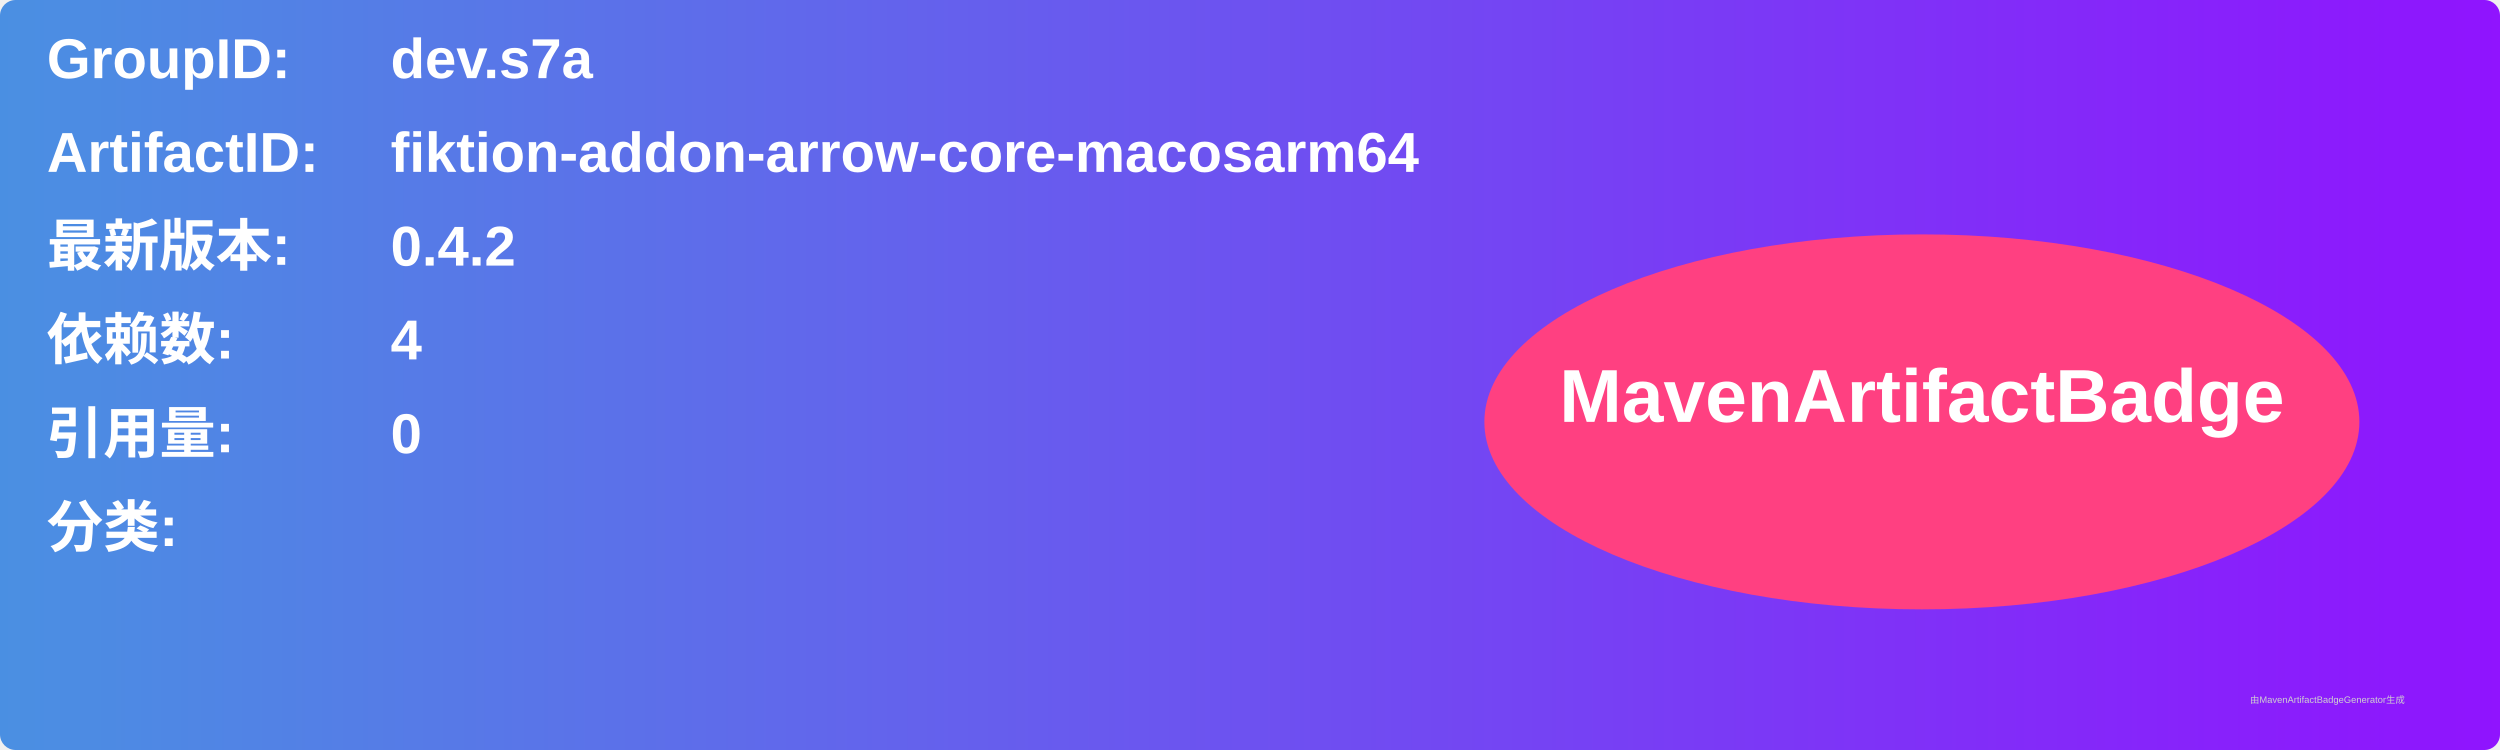
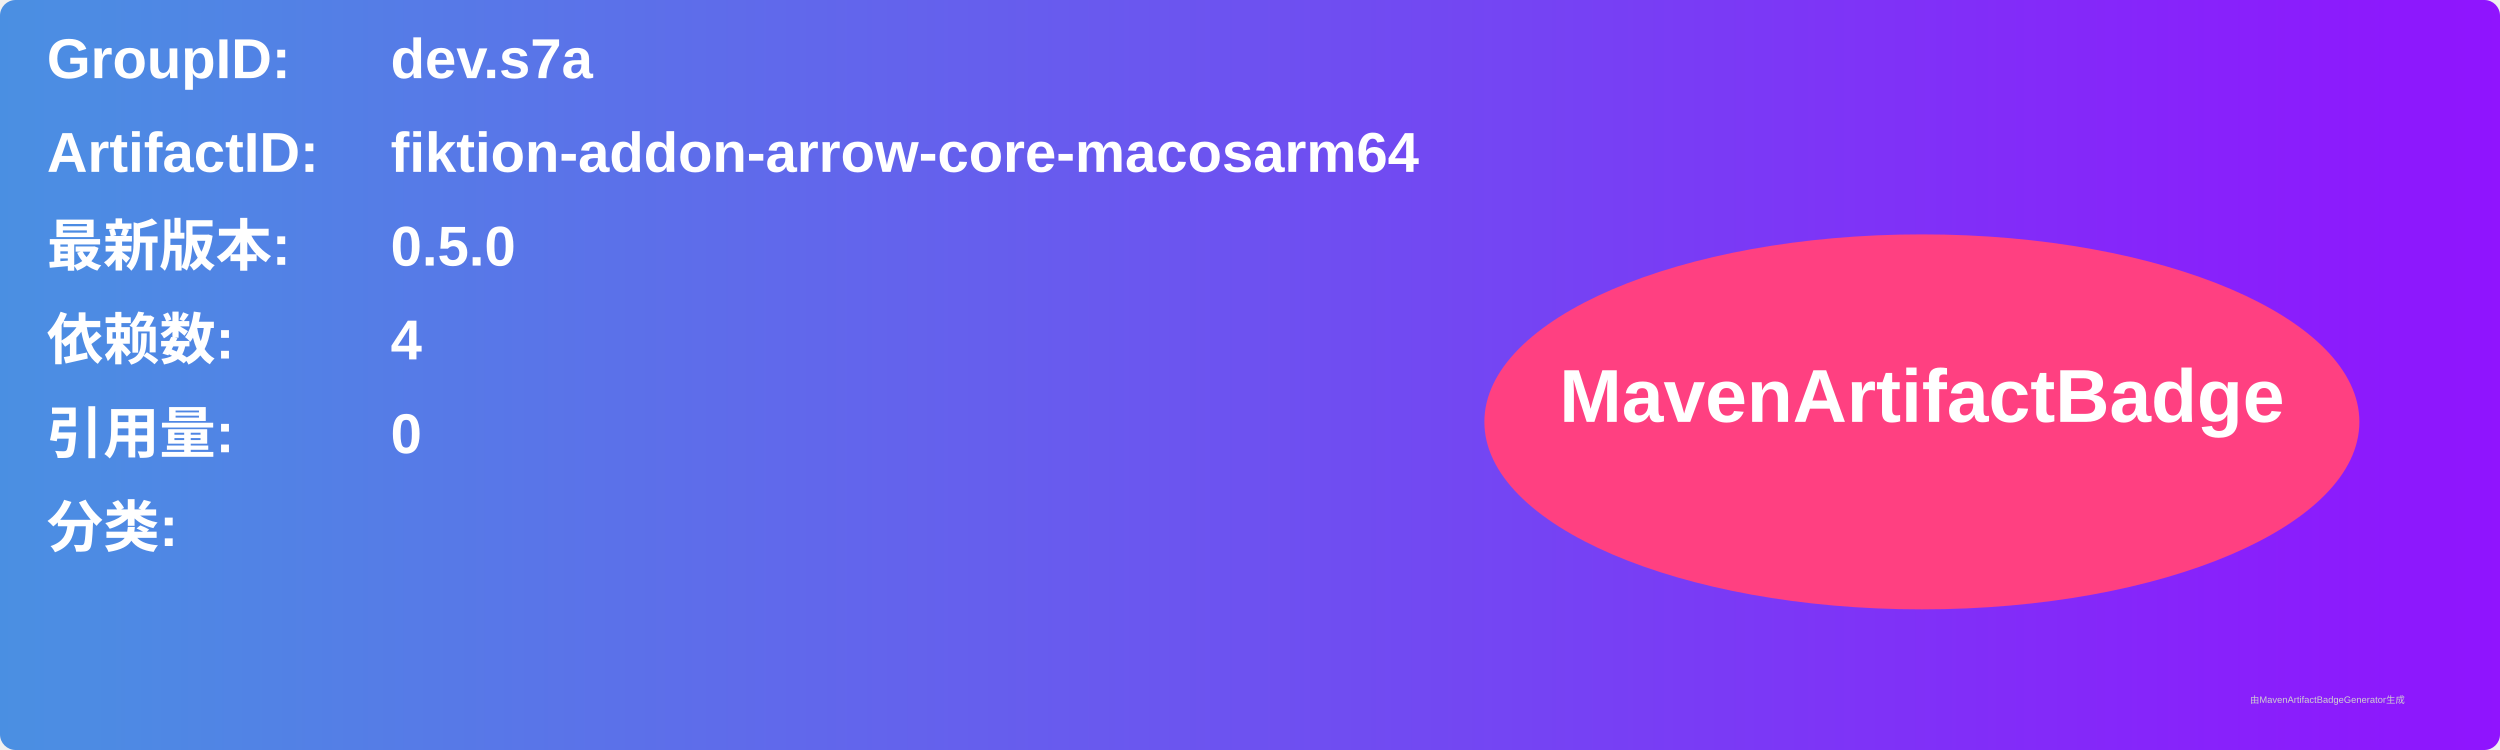
<svg xmlns="http://www.w3.org/2000/svg" width="800" height="240" viewBox="0 0 800 240">
  <linearGradient id="grad" x1="0%" y1="0%" x2="100%" y2="0%">
    <stop offset="0%" stop-color="#4a90e2" />
    <stop offset="100%" stop-color="#9013fe" />
  </linearGradient>
  <rect width="100%" height="100%" rx="5" ry="5" fill="url(#grad)" />
  <g transform="translate(15, 15)">
    <text x="0" y="10" font-family="Arial" font-size="18" fill="white" font-weight="bold" width="260">GroupID:</text>
    <text x="110" y="10" font-family="Arial" font-size="18" fill="white" font-weight="bold" width="460">dev.s7a</text>
    <text x="0" y="40" font-family="Arial" font-size="18" fill="white" font-weight="bold" width="260">ArtifactID:</text>
    <text x="110" y="40" font-family="Arial" font-size="18" fill="white" font-weight="bold" width="460">fiktion-addon-arrow-core-macosarm64</text>
    <text x="0" y="70" font-family="Arial" font-size="18" fill="white" font-weight="bold">最新版本:</text>
    <text x="110" y="70" font-family="Arial" font-size="18" fill="white" font-weight="bold">
-       <tspan font-weight="bold">0.4.2</tspan>
+       <tspan font-weight="bold">0.5.0</tspan>
    </text>
    <text x="0" y="100" font-family="Arial" font-size="18" fill="white" font-weight="bold">依赖数: </text>
    <text x="110" y="100" font-family="Arial" font-size="18" fill="white">
      <tspan font-weight="bold">4</tspan>
    </text>
    <text x="0" y="130" font-family="Arial" font-size="18" fill="white" font-weight="bold">引用量: </text>
    <text x="110" y="130" font-family="Arial" font-size="18" fill="white">
      <tspan font-weight="bold">0</tspan>
    </text>
    <text x="0" y="160" font-family="Arial" font-size="18" fill="white" font-weight="bold">分类:</text>
    <text x="10" y="190" font-family="Arial" font-size="10" fill="white">
      <tspan font-weight="bold" />
    </text>
    <ellipse cx="600" cy="120" rx="140" ry="60" fill="#ff4081" />
    <text x="600" y="120" text-anchor="middle" font-family="Arial" font-size="24" fill="white" font-weight="bold">MavenArtifactBadge</text>
  </g>
  <text x="720" y="225" font-family="Arial" font-size="3" fill="#d0d0d0">由MavenArtifactBadgeGenerator生成</text>
</svg>
